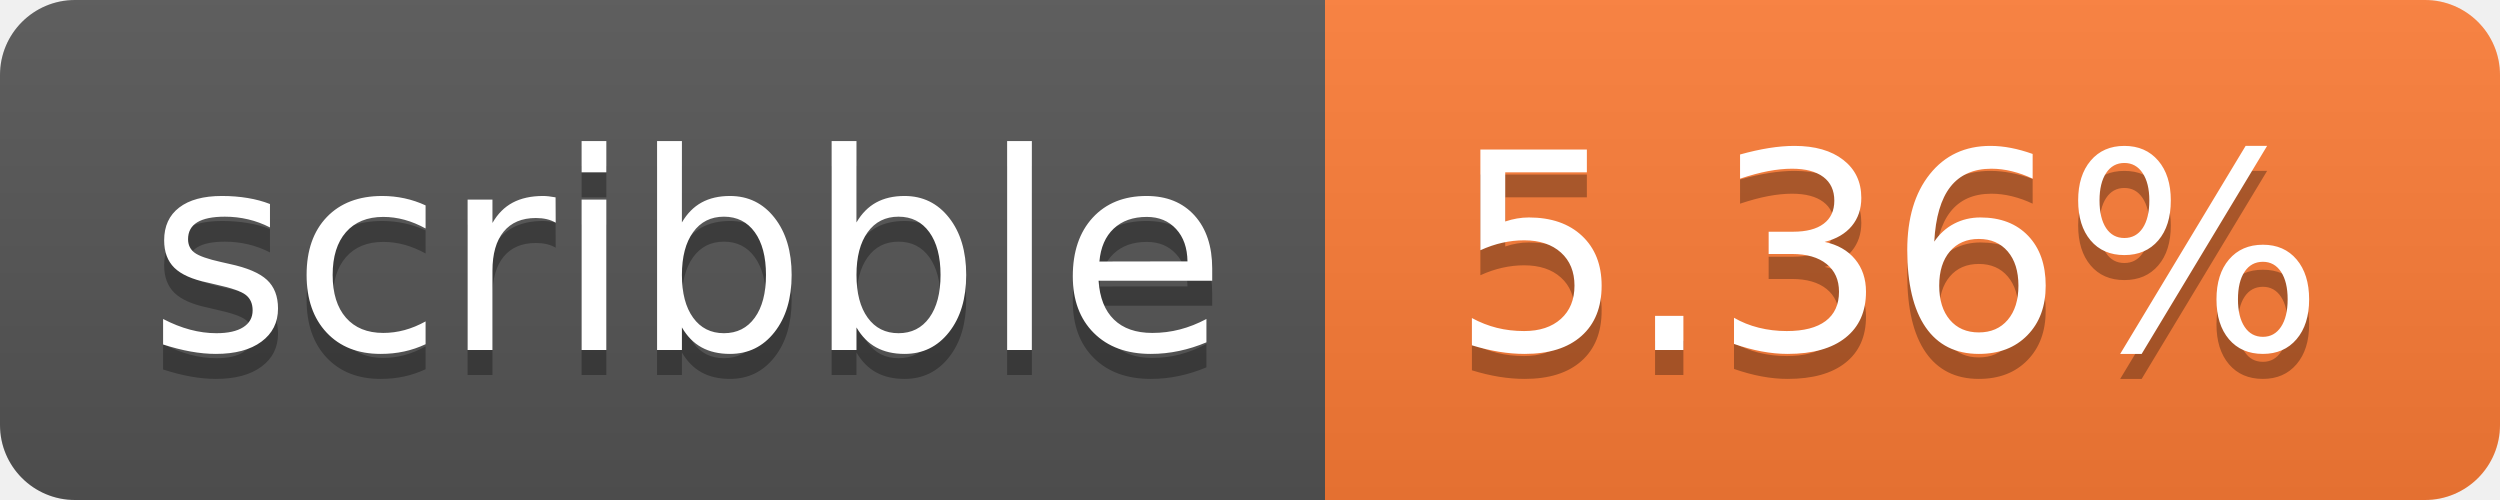
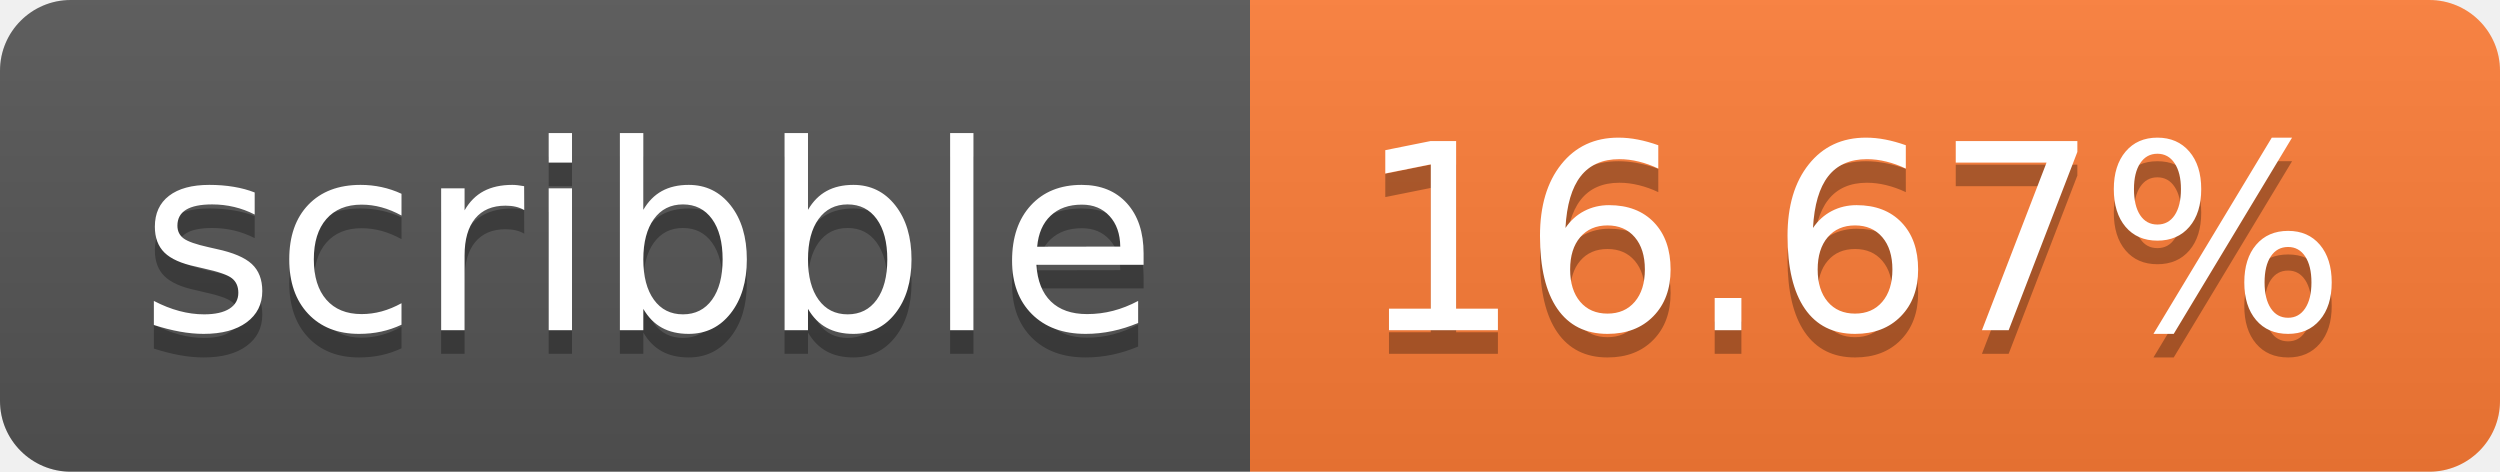
- <svg xmlns="http://www.w3.org/2000/svg" width="100" height="20" role="img" aria-label="scribble: 5.36%">
+ <svg xmlns="http://www.w3.org/2000/svg" width="106" height="20" role="img" aria-label="scribble: 16.67%">
  <linearGradient id="s" x2="0" y2="100%">
    <stop offset="0" stop-color="#bbb" stop-opacity=".1" />
    <stop offset="1" stop-opacity=".1" />
  </linearGradient>
  <clipPath id="r">
-     <rect width="100" height="20" rx="3" fill="#fff" />
+     <rect width="106" height="20" rx="3" fill="#fff" />
  </clipPath>
  <g clip-path="url(#r)">
    <rect width="53" height="20" fill="#555" />
-     <rect x="53" width="47" height="20" fill="#fe7d37" />
-     <rect width="100" height="20" fill="url(#s)" />
+     <rect x="53" width="53" height="20" fill="#fe7d37" />
+     <rect width="106" height="20" fill="url(#s)" />
  </g>
  <g fill="#fff" text-anchor="middle" font-family="Verdana,Geneva,DejaVu Sans,sans-serif" text-rendering="geometricPrecision" font-size="110">
    <text aria-hidden="true" x="275" y="150" fill="#010101" fill-opacity=".3" transform="scale(.1)" textLength="430">scribble</text>
    <text x="275" y="140" transform="scale(.1)" fill="#fff" textLength="430">scribble</text>
-     <text aria-hidden="true" x="755" y="150" fill="#010101" fill-opacity=".3" transform="scale(.1)" textLength="370">5.36%</text>
-     <text x="755" y="140" transform="scale(.1)" fill="#fff" textLength="370">5.36%</text>
+     <text aria-hidden="true" x="785" y="150" fill="#010101" fill-opacity=".3" transform="scale(.1)" textLength="430">16.67%</text>
+     <text x="785" y="140" transform="scale(.1)" fill="#fff" textLength="430">16.67%</text>
  </g>
</svg>
